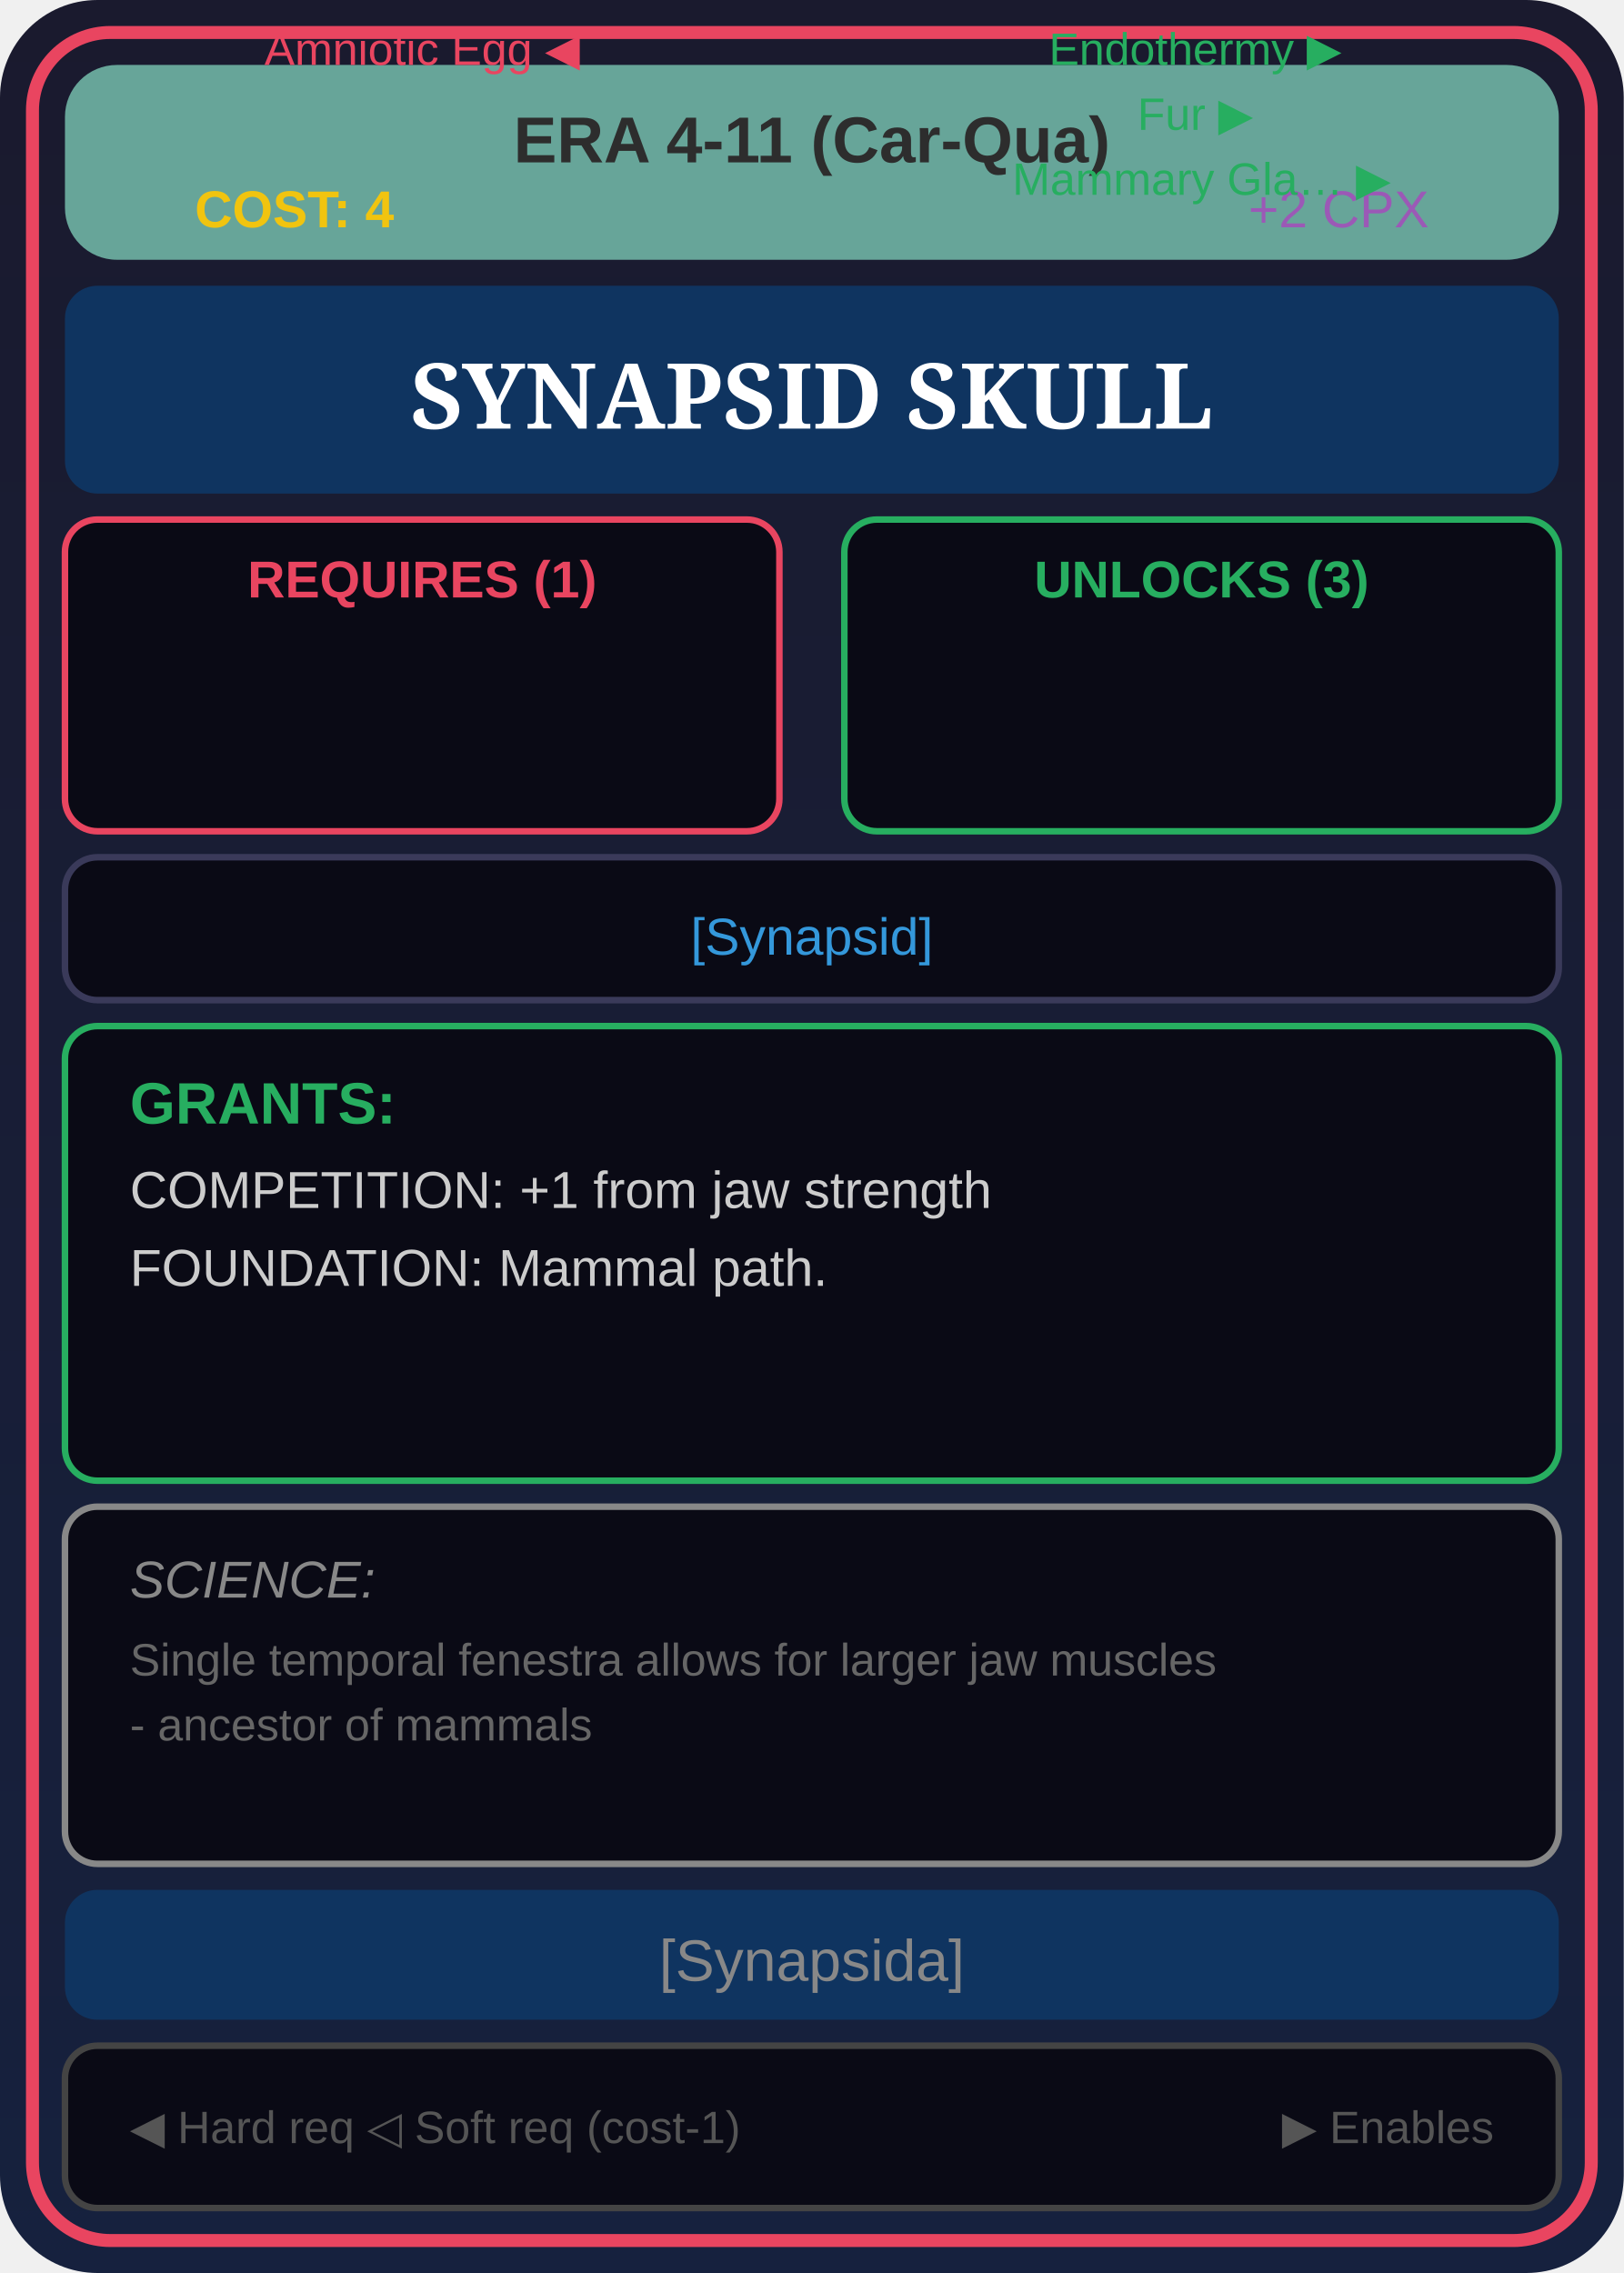
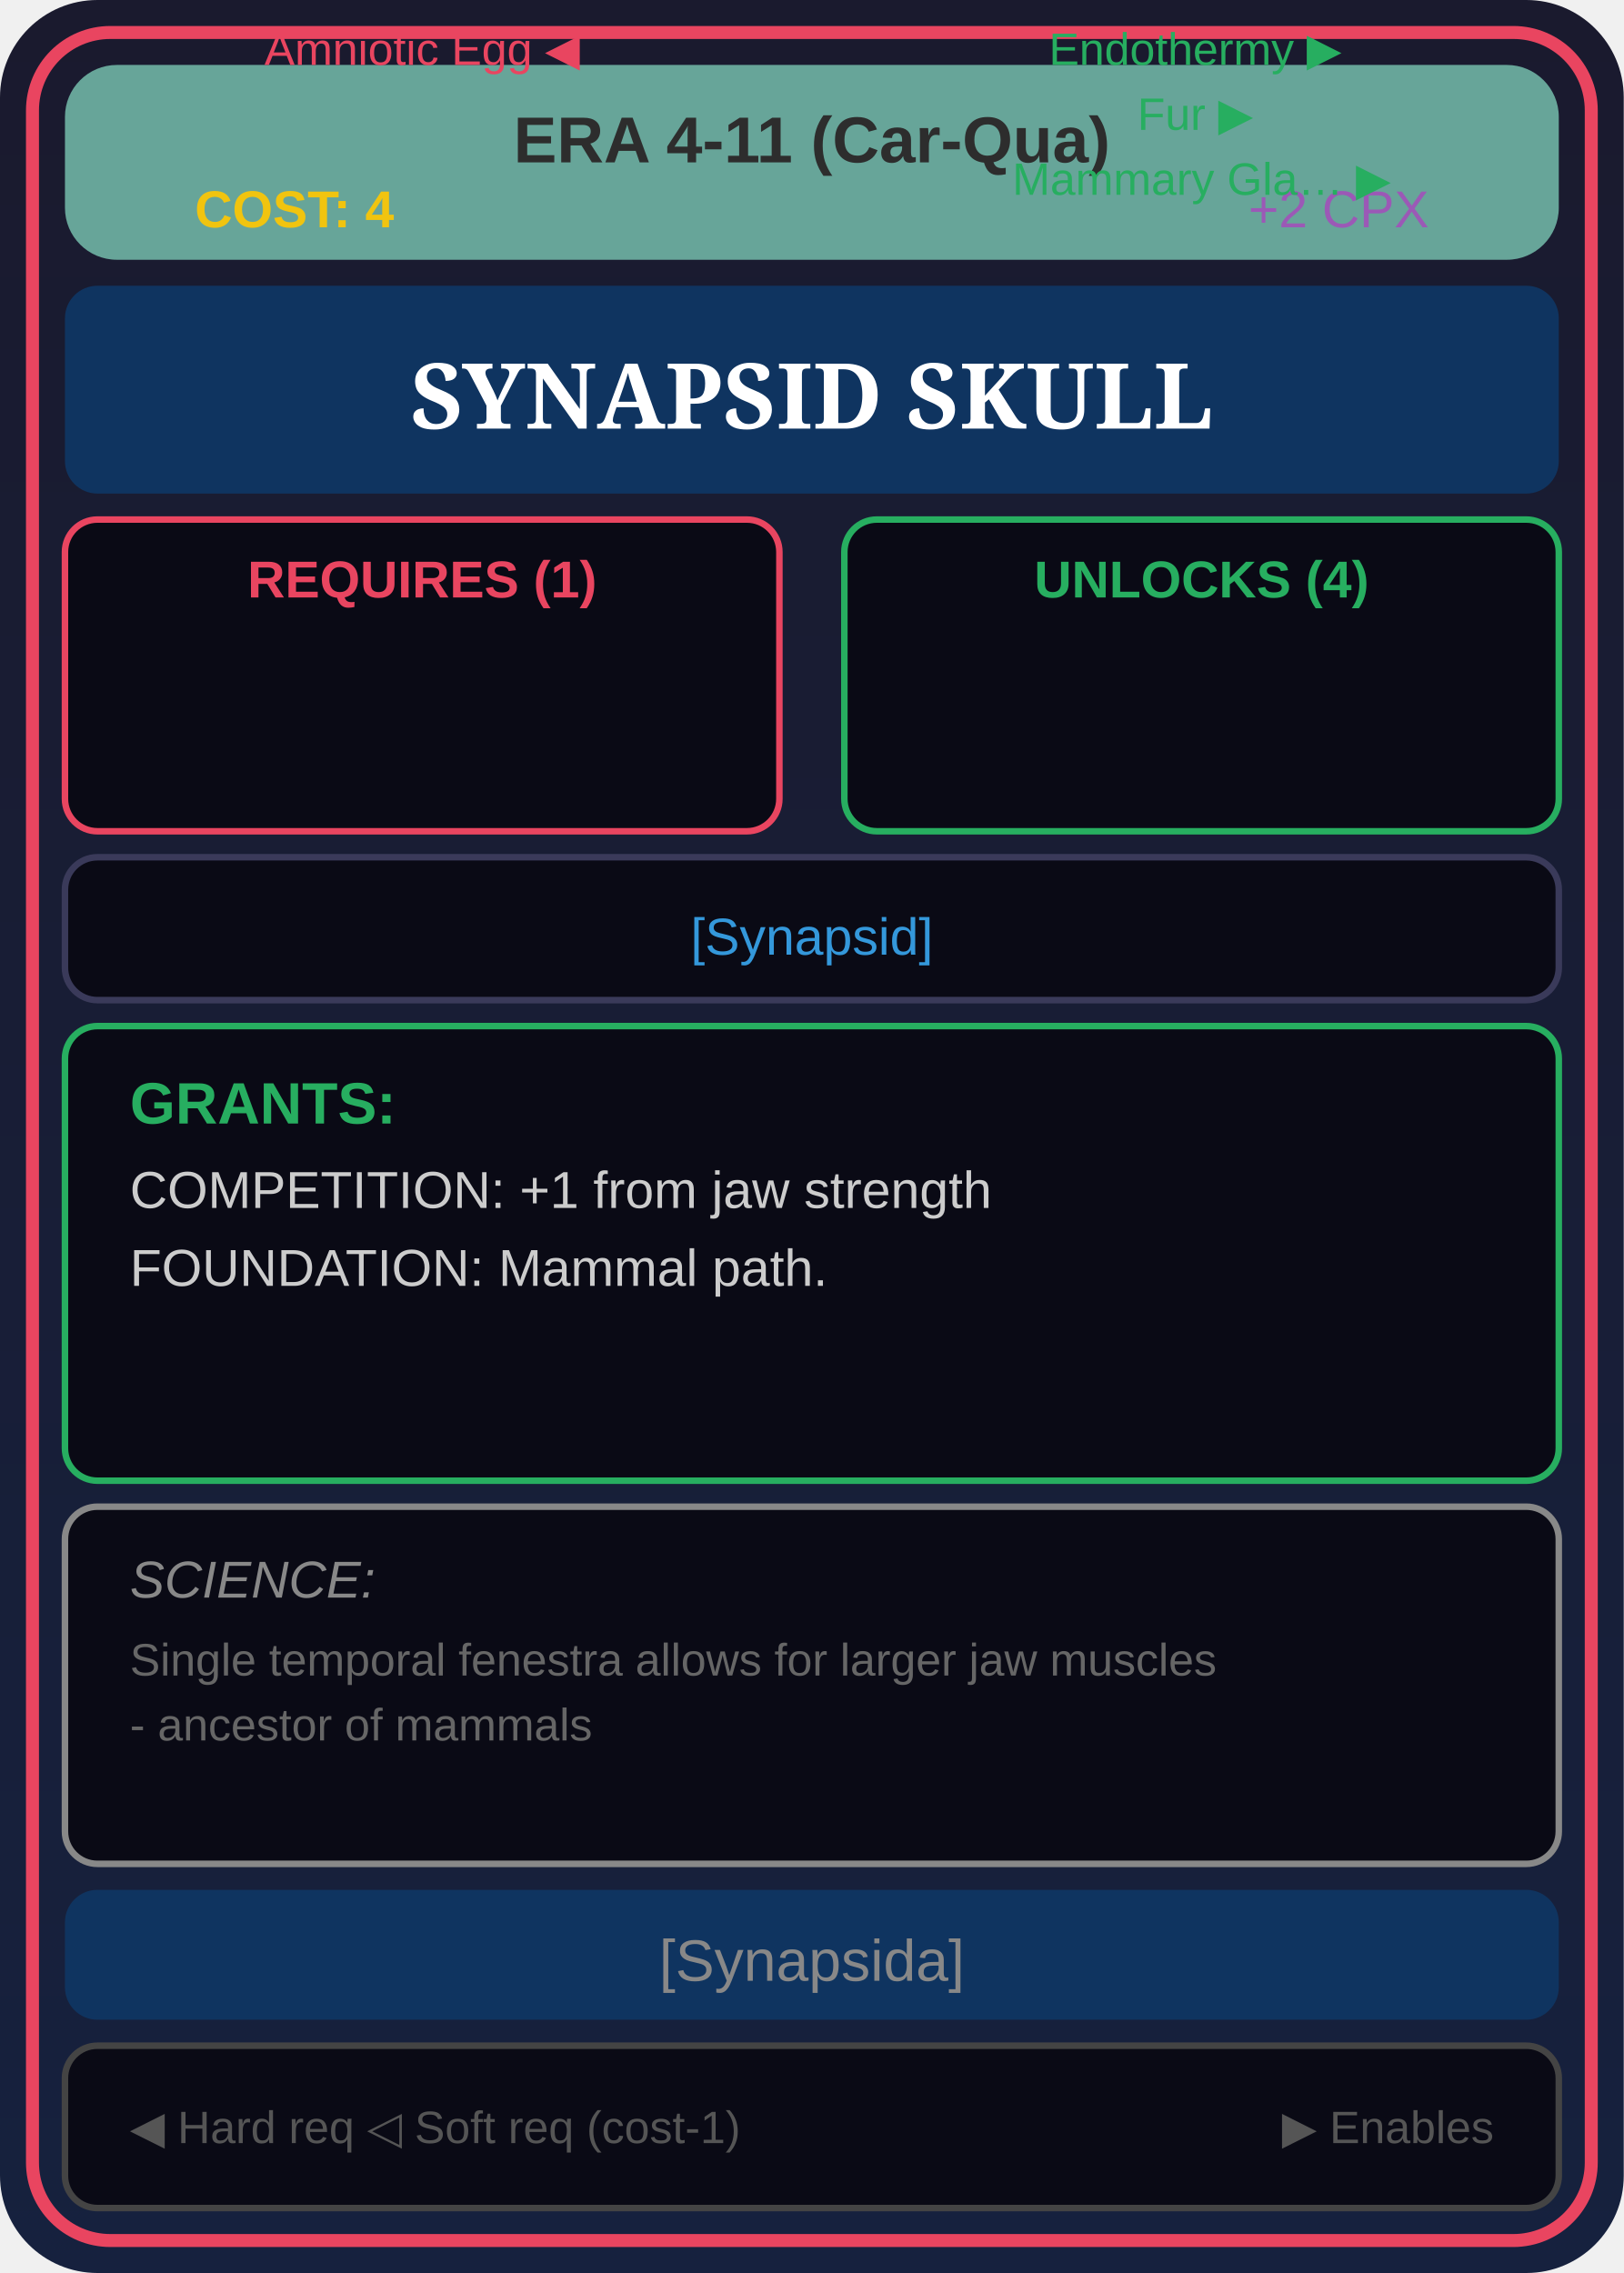
<svg xmlns="http://www.w3.org/2000/svg" viewBox="0 0 250 350" width="250" height="350">
  <defs>
    <linearGradient id="cardBg" x1="0%" y1="0%" x2="0%" y2="100%">
      <stop offset="0%" style="stop-color:#1a1a2e" />
      <stop offset="100%" style="stop-color:#16213e" />
    </linearGradient>
    <linearGradient id="eraGrad" x1="0%" y1="0%" x2="100%" y2="0%">
      <stop offset="0%" style="stop-color:#67A599" />
      <stop offset="100%" style="stop-color:#67A599" />
    </linearGradient>
  </defs>
  <rect width="250" height="350" fill="url(#cardBg)" rx="15" />
  <rect x="5" y="5" width="240" height="340" fill="none" stroke="#e94560" stroke-width="2" rx="12" />
  <rect x="10" y="10" width="230" height="30" fill="url(#eraGrad)" rx="8" />
  <text x="125" y="25" font-family="Arial" font-size="10" fill="#2d2d2d" text-anchor="middle" font-weight="bold">ERA 4-11 (Car-Qua)</text>
  <text x="30" y="35" font-family="Arial" font-size="8" fill="#f1c40f" font-weight="bold">COST: 4</text>
  <text x="220" y="35" font-family="Arial" font-size="8" fill="#9b59b6" text-anchor="end">+2 CPX</text>
  <rect x="10" y="44" width="230" height="32" fill="#0f3460" rx="5" />
  <text x="125" y="66" font-family="Georgia" font-size="14" fill="#fff" text-anchor="middle" font-weight="bold">SYNAPSID SKULL</text>
  <rect x="10" y="80" width="110" height="48" fill="#0a0a15" stroke="#e94560" rx="5" />
  <text x="65" y="92" font-family="Arial" font-size="8" fill="#e94560" text-anchor="middle" font-weight="bold">REQUIRES (1)</text>
  <text font-family="Arial" font-size="7" text-anchor="middle">
    <tspan x="65" dy="10" fill="#e94560">Amniotic Egg ◀</tspan>
  </text>
  <rect x="130" y="80" width="110" height="48" fill="#0a0a15" stroke="#27ae60" rx="5" />
-   <text x="185" y="92" font-family="Arial" font-size="8" fill="#27ae60" text-anchor="middle" font-weight="bold">UNLOCKS (3)</text>
+   <text x="185" y="92" font-family="Arial" font-size="8" fill="#27ae60" text-anchor="middle" font-weight="bold">UNLOCKS (4)</text>
  <text font-family="Arial" font-size="7" text-anchor="middle">
    <tspan x="185" dy="10" fill="#27ae60">Endothermy ▶</tspan>
    <tspan x="185" dy="10" fill="#27ae60">Fur ▶</tspan>
    <tspan x="185" dy="10" fill="#27ae60">Mammary Gla… ▶</tspan>
  </text>
  <rect x="10" y="132" width="230" height="22" fill="#0a0a15" stroke="#3a3a5a" rx="5" />
  <text x="125" y="147" font-family="Arial" font-size="8" fill="#3498db" text-anchor="middle">[Synapsid]</text>
  <rect x="10" y="158" width="230" height="70" fill="#0a0a15" stroke="#27ae60" rx="5" />
  <text x="20" y="173" font-family="Arial" font-size="9" fill="#27ae60" font-weight="bold">GRANTS:</text>
  <text x="20" y="186" font-family="Arial" font-size="8" fill="#ccc">COMPETITION: +1 from jaw strength</text>
  <text x="20" y="198" font-family="Arial" font-size="8" fill="#ccc">FOUNDATION: Mammal path.</text>
  <text x="20" y="210" font-family="Arial" font-size="8" fill="#ccc" />
  <rect x="10" y="232" width="230" height="55" fill="#0a0a15" stroke="#888" rx="5" />
  <text x="20" y="246" font-family="Arial" font-size="8" fill="#888" font-style="italic">SCIENCE:</text>
  <text x="20" y="258" font-family="Arial" font-size="7" fill="#666">Single temporal fenestra allows for larger jaw muscles </text>
  <text x="20" y="268" font-family="Arial" font-size="7" fill="#666">- ancestor of mammals</text>
  <rect x="10" y="291" width="230" height="20" fill="#0f3460" rx="5" />
  <text x="125" y="305" font-family="Arial" font-size="9" fill="#888" text-anchor="middle">[Synapsida]</text>
  <rect x="10" y="315" width="230" height="25" fill="#0a0a15" stroke="#444" rx="5" />
  <text x="20" y="330" font-family="Arial" font-size="7" fill="#555">◀ Hard req  ◁ Soft req (cost-1)</text>
  <text x="230" y="330" font-family="Arial" font-size="7" fill="#555" text-anchor="end">▶ Enables</text>
</svg>
